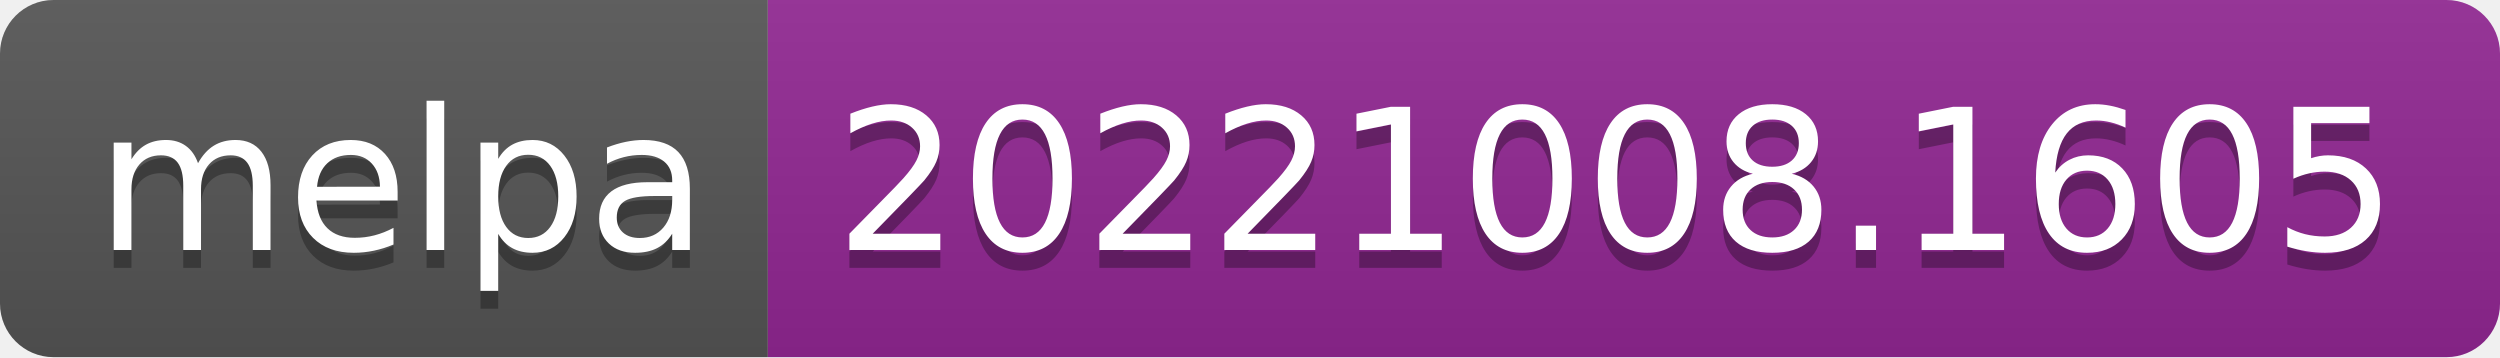
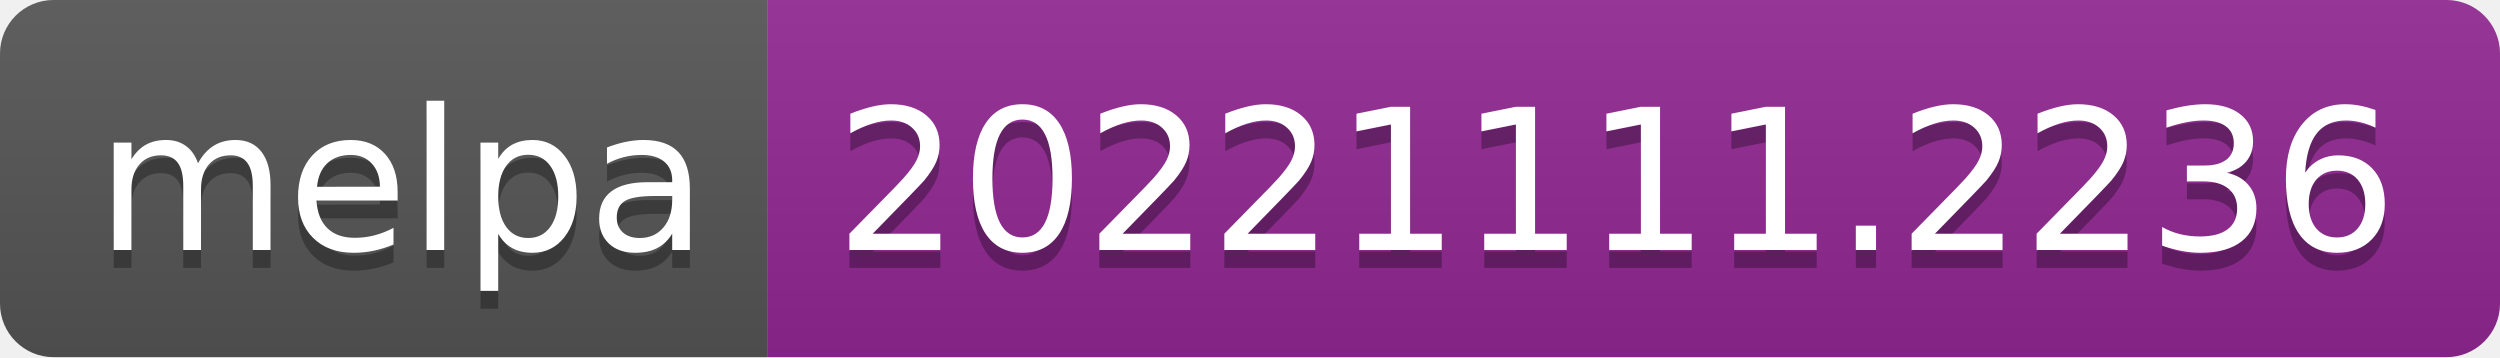
- <svg xmlns="http://www.w3.org/2000/svg" width="140" height="20" role="img" aria-label="melpa: 20221008.1605">
+ <svg xmlns="http://www.w3.org/2000/svg" width="140" height="20" role="img" aria-label="melpa: 20221111.2236">
  <linearGradient id="s" x2="0" y2="100%">
    <stop offset="0" stop-color="#bbb" stop-opacity=".1" />
    <stop offset="1" stop-opacity=".1" />
  </linearGradient>
  <clipPath id="r">
    <rect width="140" height="20" rx="3" fill="#fff" />
  </clipPath>
  <g clip-path="url(#r)">
    <rect width="43" height="20" fill="#555" />
    <rect x="43" width="97" height="20" fill="#922793" />
    <rect width="140" height="20" fill="url(#s)" />
  </g>
  <g fill="#fff" text-anchor="middle" font-family="Verdana,Geneva,DejaVu Sans,sans-serif" text-rendering="geometricPrecision" font-size="110">
    <text aria-hidden="true" x="225" y="150" fill="#010101" fill-opacity=".3" transform="scale(.1)" textLength="330">melpa</text>
    <text x="225" y="140" transform="scale(.1)" fill="#fff" textLength="330">melpa</text>
-     <text aria-hidden="true" x="905" y="150" fill="#010101" fill-opacity=".3" transform="scale(.1)" textLength="870">20221008.1605</text>
-     <text x="905" y="140" transform="scale(.1)" fill="#fff" textLength="870">20221008.1605</text>
+     <text aria-hidden="true" x="905" y="150" fill="#010101" fill-opacity=".3" transform="scale(.1)" textLength="870">20221111.2236</text>
+     <text x="905" y="140" transform="scale(.1)" fill="#fff" textLength="870">20221111.2236</text>
  </g>
</svg>
